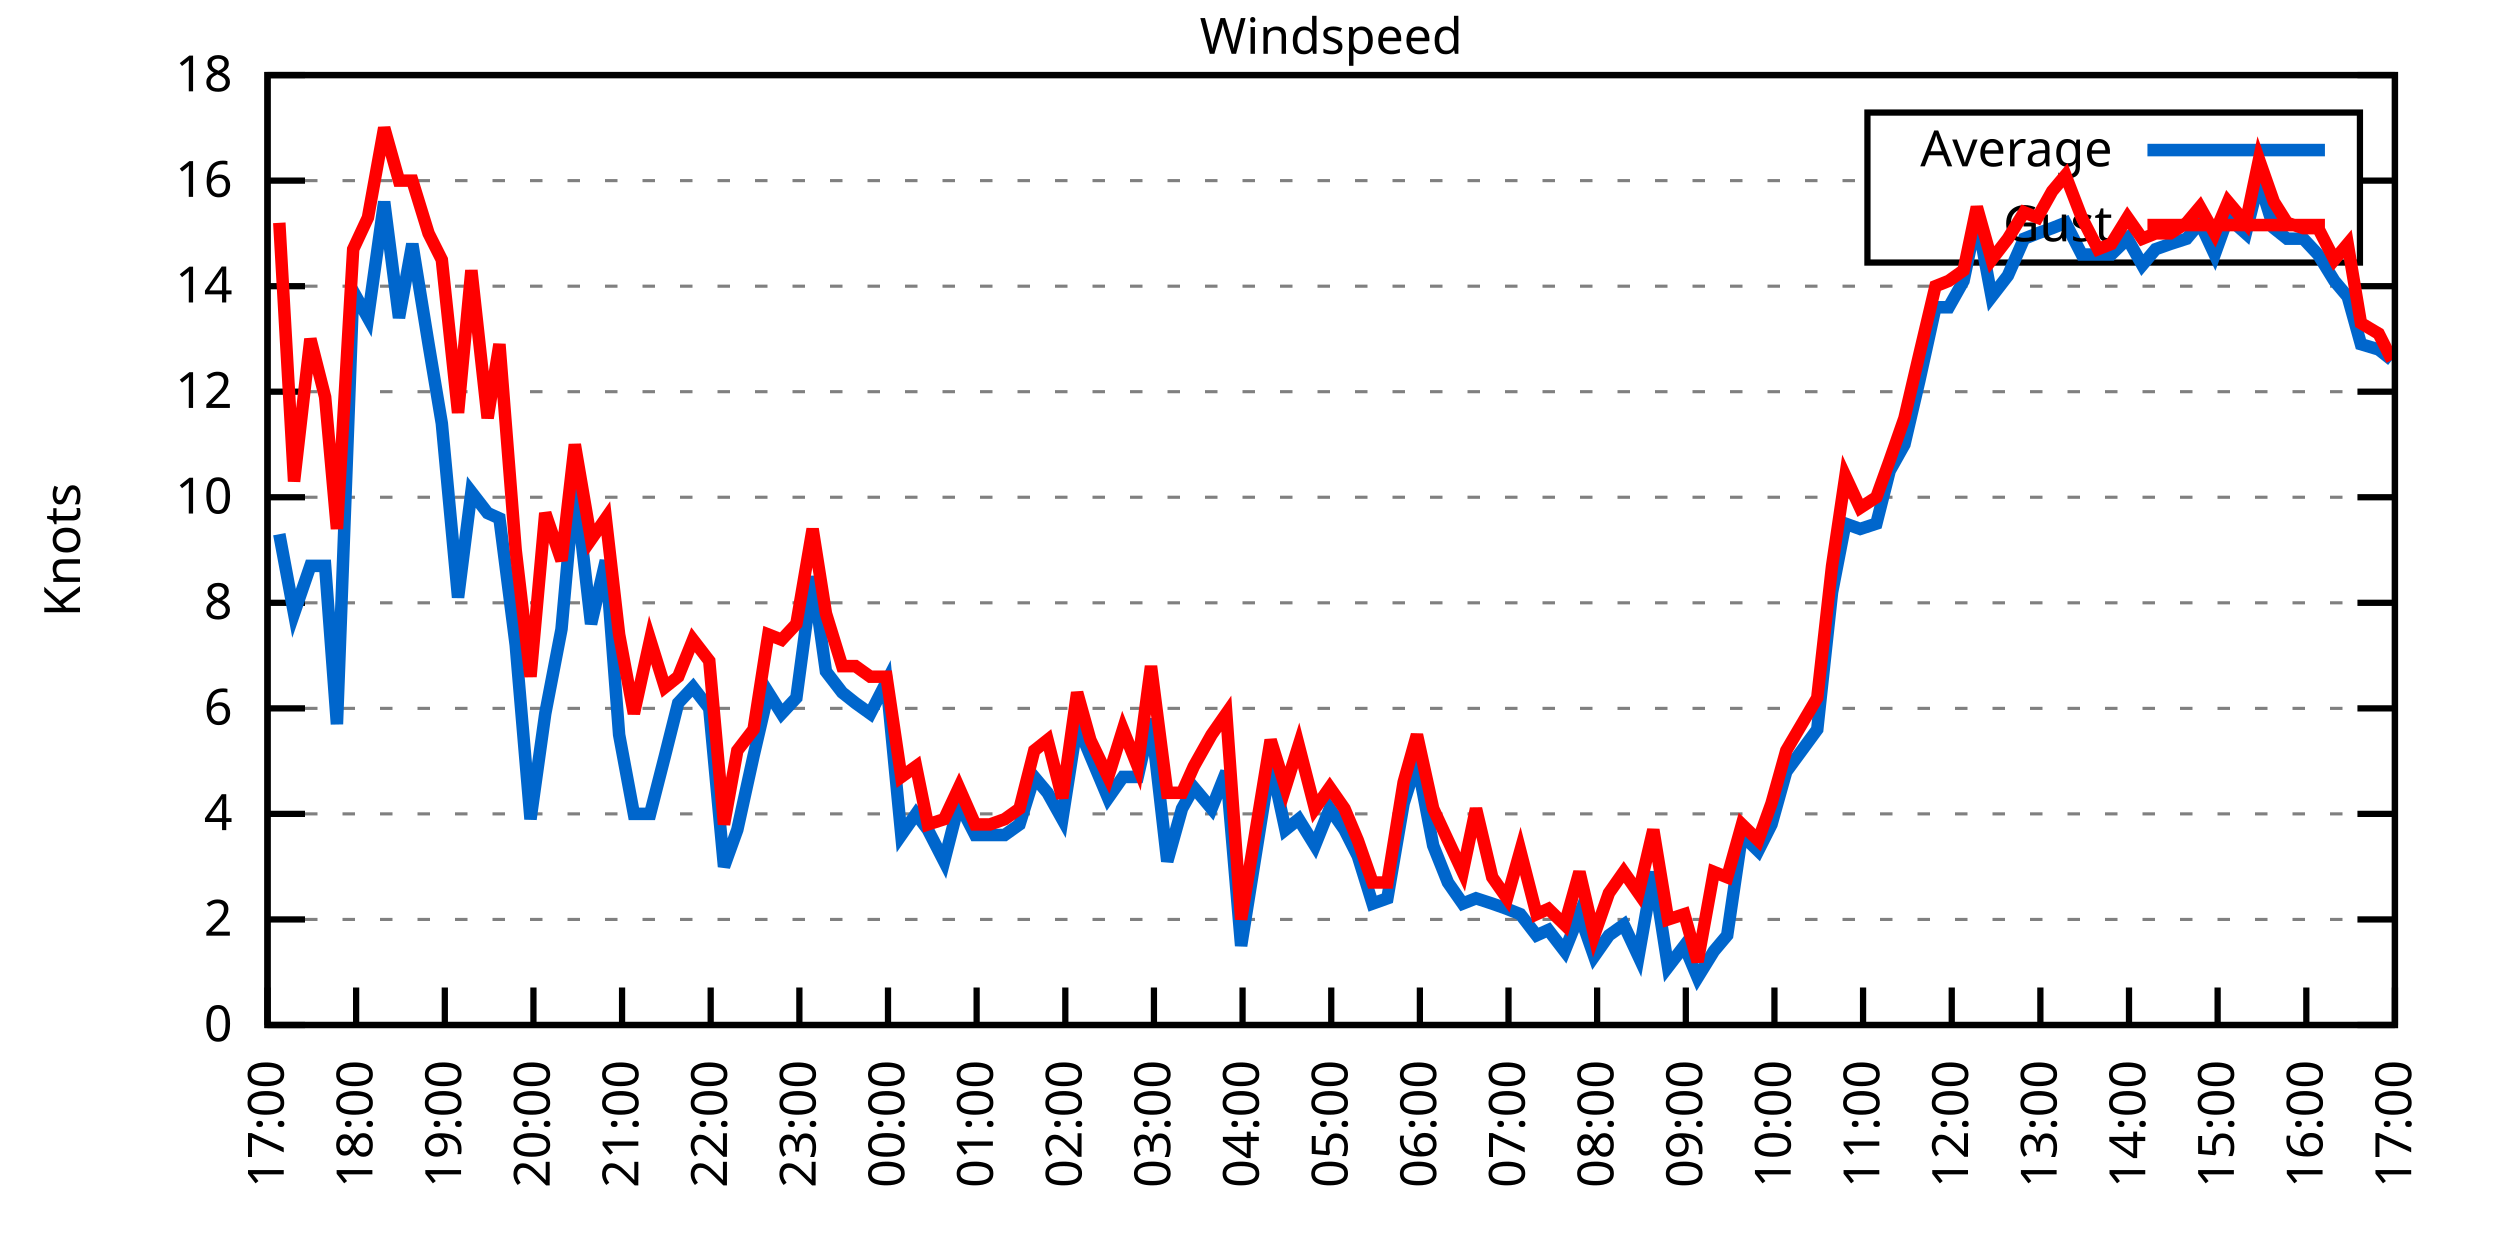
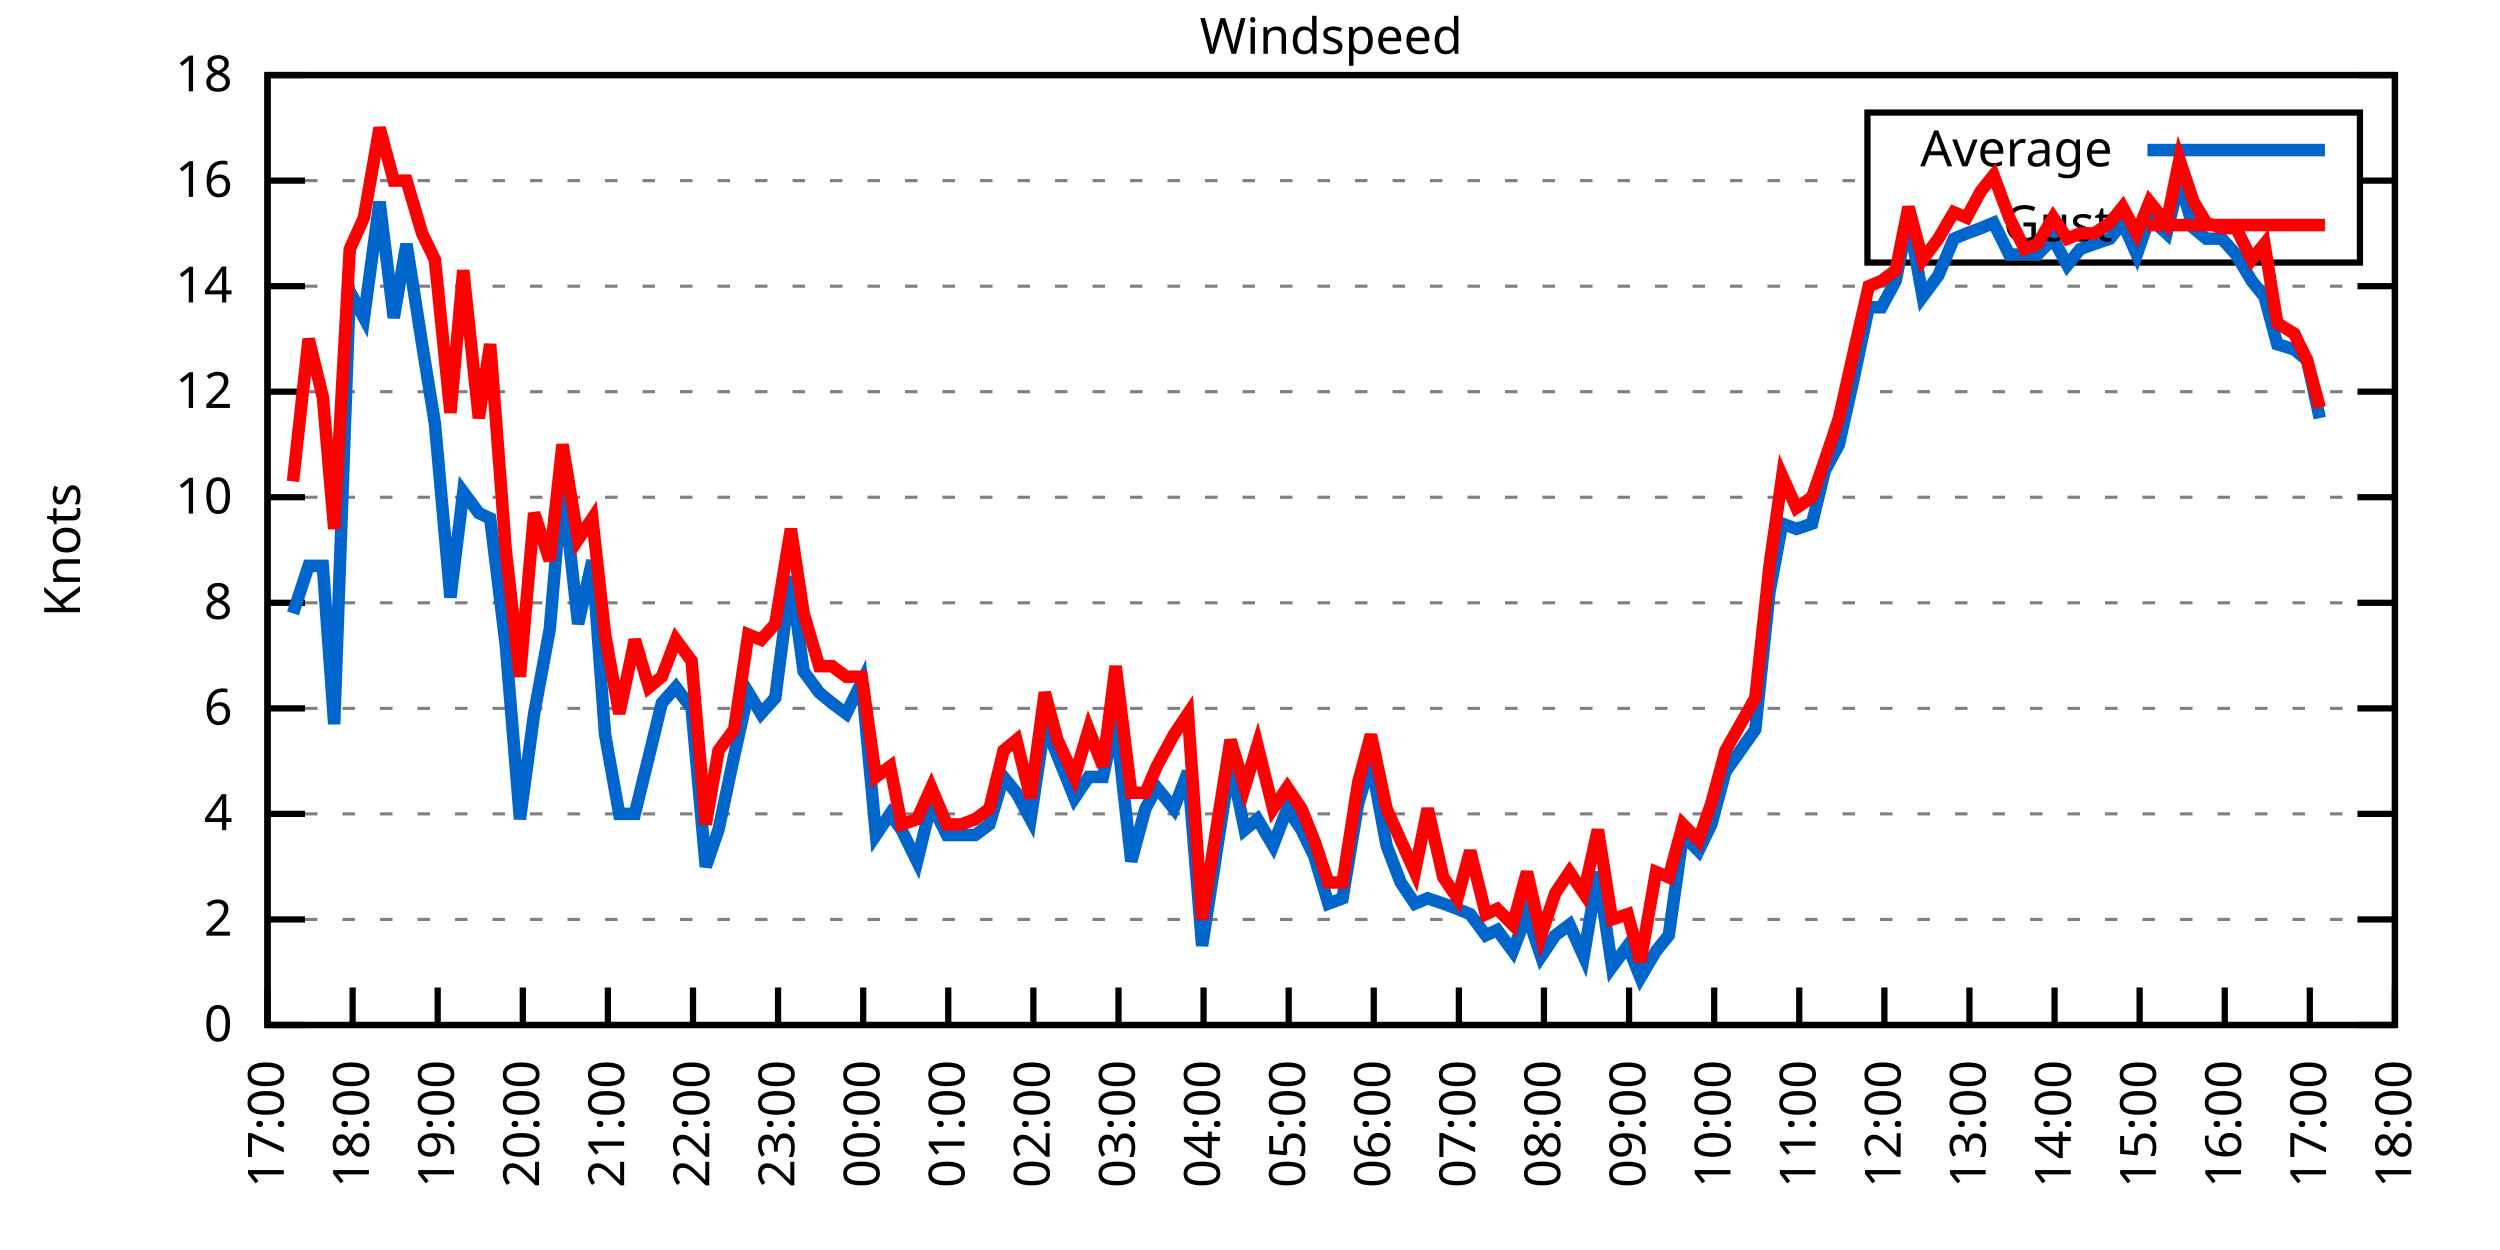
<svg xmlns="http://www.w3.org/2000/svg" xmlns:xlink="http://www.w3.org/1999/xlink" width="400" height="200" viewBox="0 0 400 200">
  <g id="gnuplot_canvas">
    <rect x="0" y="0" width="400" height="200" fill="none" />
    <defs>
      <circle id="gpDot" r="0.5" stroke-width="0.5" stroke="currentColor" />
      <path id="gpPt0" stroke-width="0.333" stroke="currentColor" d="M-1,0 h2 M0,-1 v2" />
      <path id="gpPt1" stroke-width="0.333" stroke="currentColor" d="M-1,-1 L1,1 M1,-1 L-1,1" />
      <path id="gpPt2" stroke-width="0.333" stroke="currentColor" d="M-1,0 L1,0 M0,-1 L0,1 M-1,-1 L1,1 M-1,1 L1,-1" />
      <rect id="gpPt3" stroke-width="0.333" stroke="currentColor" x="-1" y="-1" width="2" height="2" />
      <rect id="gpPt4" stroke-width="0.333" stroke="currentColor" fill="currentColor" x="-1" y="-1" width="2" height="2" />
      <circle id="gpPt5" stroke-width="0.333" stroke="currentColor" cx="0" cy="0" r="1" />
      <use xlink:href="#gpPt5" id="gpPt6" fill="currentColor" stroke="none" />
      <path id="gpPt7" stroke-width="0.333" stroke="currentColor" d="M0,-1.33 L-1.33,0.67 L1.33,0.67 z" />
      <use xlink:href="#gpPt7" id="gpPt8" fill="currentColor" stroke="none" />
      <use xlink:href="#gpPt7" id="gpPt9" stroke="currentColor" transform="rotate(180)" />
      <use xlink:href="#gpPt9" id="gpPt10" fill="currentColor" stroke="none" />
      <use xlink:href="#gpPt3" id="gpPt11" stroke="currentColor" transform="rotate(45)" />
      <use xlink:href="#gpPt11" id="gpPt12" fill="currentColor" stroke="none" />
      <path id="gpPt13" stroke-width="0.333" stroke="currentColor" d="M0,1.330 L1.265,0.411 L0.782,-1.067 L-0.782,-1.076 L-1.265,0.411 z" />
      <use xlink:href="#gpPt13" id="gpPt14" fill="currentColor" stroke="none" />
      <filter id="textbox" filterUnits="objectBoundingBox" x="0" y="0" height="1" width="1">
        <feFlood flood-color="white" flood-opacity="1" result="bgnd" />
        <feComposite in="SourceGraphic" in2="bgnd" operator="atop" />
      </filter>
      <filter id="greybox" filterUnits="objectBoundingBox" x="0" y="0" height="1" width="1">
        <feFlood flood-color="lightgrey" flood-opacity="1" result="grey" />
        <feComposite in="SourceGraphic" in2="grey" operator="atop" />
      </filter>
    </defs>
    <g fill="none" color="white" stroke="currentColor" stroke-width="1.00" stroke-linecap="butt" stroke-linejoin="miter">
</g>
    <g fill="none" color="black" stroke="currentColor" stroke-width="1.00" stroke-linecap="butt" stroke-linejoin="miter">
      <g stroke="none" shape-rendering="crispEdges">
        <polygon fill="rgb(255, 255, 255)" points="42.80,164.00 383.18,164.00 383.18,12.02 42.80,12.02 " />
      </g>
    </g>
    <g fill="none" color="black" stroke="currentColor" stroke-width="1.00" stroke-linecap="butt" stroke-linejoin="miter">
</g>
    <g fill="none" color="black" stroke="black" stroke-width="0.50" stroke-linecap="butt" stroke-linejoin="miter">
</g>
    <g fill="none" color="gray" stroke="currentColor" stroke-width="0.50" stroke-linecap="butt" stroke-linejoin="miter">
      <path stroke="gray" stroke-dasharray="2,4" class="gridline" d="M42.80,164.00 L383.19,164.00  " />
    </g>
    <g fill="none" color="gray" stroke="gray" stroke-width="1.00" stroke-linecap="butt" stroke-linejoin="miter">
</g>
    <g fill="none" color="black" stroke="currentColor" stroke-width="1.00" stroke-linecap="butt" stroke-linejoin="miter">
      <path stroke="black" d="M42.80,164.00 L48.80,164.00 M383.19,164.00 L377.19,164.00  " />
      <g transform="translate(37.20,166.60)" stroke="none" fill="black" font-family="Sans" font-size="8.00" text-anchor="end">
        <text>
          <tspan font-family="Sans"> 0</tspan>
        </text>
      </g>
    </g>
    <g fill="none" color="black" stroke="currentColor" stroke-width="1.00" stroke-linecap="butt" stroke-linejoin="miter">
</g>
    <g fill="none" color="black" stroke="black" stroke-width="0.50" stroke-linecap="butt" stroke-linejoin="miter">
</g>
    <g fill="none" color="gray" stroke="currentColor" stroke-width="0.50" stroke-linecap="butt" stroke-linejoin="miter">
      <path stroke="gray" stroke-dasharray="2,4" class="gridline" d="M42.80,147.11 L383.19,147.11  " />
    </g>
    <g fill="none" color="gray" stroke="gray" stroke-width="1.00" stroke-linecap="butt" stroke-linejoin="miter">
</g>
    <g fill="none" color="black" stroke="currentColor" stroke-width="1.00" stroke-linecap="butt" stroke-linejoin="miter">
      <path stroke="black" d="M42.80,147.11 L48.80,147.11 M383.19,147.11 L377.19,147.11  " />
      <g transform="translate(37.20,149.71)" stroke="none" fill="black" font-family="Sans" font-size="8.00" text-anchor="end">
        <text>
          <tspan font-family="Sans"> 2</tspan>
        </text>
      </g>
    </g>
    <g fill="none" color="black" stroke="currentColor" stroke-width="1.00" stroke-linecap="butt" stroke-linejoin="miter">
</g>
    <g fill="none" color="black" stroke="black" stroke-width="0.50" stroke-linecap="butt" stroke-linejoin="miter">
</g>
    <g fill="none" color="gray" stroke="currentColor" stroke-width="0.50" stroke-linecap="butt" stroke-linejoin="miter">
      <path stroke="gray" stroke-dasharray="2,4" class="gridline" d="M42.80,130.22 L383.19,130.22  " />
    </g>
    <g fill="none" color="gray" stroke="gray" stroke-width="1.00" stroke-linecap="butt" stroke-linejoin="miter">
</g>
    <g fill="none" color="black" stroke="currentColor" stroke-width="1.00" stroke-linecap="butt" stroke-linejoin="miter">
      <path stroke="black" d="M42.80,130.22 L48.80,130.22 M383.19,130.22 L377.19,130.22  " />
      <g transform="translate(37.20,132.82)" stroke="none" fill="black" font-family="Sans" font-size="8.00" text-anchor="end">
        <text>
          <tspan font-family="Sans"> 4</tspan>
        </text>
      </g>
    </g>
    <g fill="none" color="black" stroke="currentColor" stroke-width="1.00" stroke-linecap="butt" stroke-linejoin="miter">
</g>
    <g fill="none" color="black" stroke="black" stroke-width="0.50" stroke-linecap="butt" stroke-linejoin="miter">
</g>
    <g fill="none" color="gray" stroke="currentColor" stroke-width="0.50" stroke-linecap="butt" stroke-linejoin="miter">
      <path stroke="gray" stroke-dasharray="2,4" class="gridline" d="M42.80,113.34 L383.19,113.34  " />
    </g>
    <g fill="none" color="gray" stroke="gray" stroke-width="1.00" stroke-linecap="butt" stroke-linejoin="miter">
</g>
    <g fill="none" color="black" stroke="currentColor" stroke-width="1.00" stroke-linecap="butt" stroke-linejoin="miter">
      <path stroke="black" d="M42.80,113.34 L48.80,113.34 M383.19,113.34 L377.19,113.34  " />
      <g transform="translate(37.20,115.94)" stroke="none" fill="black" font-family="Sans" font-size="8.00" text-anchor="end">
        <text>
          <tspan font-family="Sans"> 6</tspan>
        </text>
      </g>
    </g>
    <g fill="none" color="black" stroke="currentColor" stroke-width="1.00" stroke-linecap="butt" stroke-linejoin="miter">
</g>
    <g fill="none" color="black" stroke="black" stroke-width="0.50" stroke-linecap="butt" stroke-linejoin="miter">
</g>
    <g fill="none" color="gray" stroke="currentColor" stroke-width="0.50" stroke-linecap="butt" stroke-linejoin="miter">
      <path stroke="gray" stroke-dasharray="2,4" class="gridline" d="M42.80,96.45 L383.19,96.45  " />
    </g>
    <g fill="none" color="gray" stroke="gray" stroke-width="1.00" stroke-linecap="butt" stroke-linejoin="miter">
</g>
    <g fill="none" color="black" stroke="currentColor" stroke-width="1.00" stroke-linecap="butt" stroke-linejoin="miter">
      <path stroke="black" d="M42.80,96.45 L48.80,96.45 M383.19,96.45 L377.19,96.45  " />
      <g transform="translate(37.20,99.05)" stroke="none" fill="black" font-family="Sans" font-size="8.00" text-anchor="end">
        <text>
          <tspan font-family="Sans"> 8</tspan>
        </text>
      </g>
    </g>
    <g fill="none" color="black" stroke="currentColor" stroke-width="1.00" stroke-linecap="butt" stroke-linejoin="miter">
</g>
    <g fill="none" color="black" stroke="black" stroke-width="0.50" stroke-linecap="butt" stroke-linejoin="miter">
</g>
    <g fill="none" color="gray" stroke="currentColor" stroke-width="0.50" stroke-linecap="butt" stroke-linejoin="miter">
      <path stroke="gray" stroke-dasharray="2,4" class="gridline" d="M42.80,79.56 L383.19,79.56  " />
    </g>
    <g fill="none" color="gray" stroke="gray" stroke-width="1.00" stroke-linecap="butt" stroke-linejoin="miter">
</g>
    <g fill="none" color="black" stroke="currentColor" stroke-width="1.00" stroke-linecap="butt" stroke-linejoin="miter">
      <path stroke="black" d="M42.80,79.56 L48.80,79.56 M383.19,79.56 L377.19,79.56  " />
      <g transform="translate(37.20,82.16)" stroke="none" fill="black" font-family="Sans" font-size="8.00" text-anchor="end">
        <text>
          <tspan font-family="Sans"> 10</tspan>
        </text>
      </g>
    </g>
    <g fill="none" color="black" stroke="currentColor" stroke-width="1.00" stroke-linecap="butt" stroke-linejoin="miter">
</g>
    <g fill="none" color="black" stroke="black" stroke-width="0.50" stroke-linecap="butt" stroke-linejoin="miter">
</g>
    <g fill="none" color="gray" stroke="currentColor" stroke-width="0.50" stroke-linecap="butt" stroke-linejoin="miter">
      <path stroke="gray" stroke-dasharray="2,4" class="gridline" d="M42.80,62.67 L383.19,62.67  " />
    </g>
    <g fill="none" color="gray" stroke="gray" stroke-width="1.00" stroke-linecap="butt" stroke-linejoin="miter">
</g>
    <g fill="none" color="black" stroke="currentColor" stroke-width="1.00" stroke-linecap="butt" stroke-linejoin="miter">
      <path stroke="black" d="M42.80,62.67 L48.80,62.67 M383.19,62.67 L377.19,62.67  " />
      <g transform="translate(37.20,65.27)" stroke="none" fill="black" font-family="Sans" font-size="8.00" text-anchor="end">
        <text>
          <tspan font-family="Sans"> 12</tspan>
        </text>
      </g>
    </g>
    <g fill="none" color="black" stroke="currentColor" stroke-width="1.00" stroke-linecap="butt" stroke-linejoin="miter">
</g>
    <g fill="none" color="black" stroke="black" stroke-width="0.50" stroke-linecap="butt" stroke-linejoin="miter">
</g>
    <g fill="none" color="gray" stroke="currentColor" stroke-width="0.50" stroke-linecap="butt" stroke-linejoin="miter">
      <path stroke="gray" stroke-dasharray="2,4" class="gridline" d="M42.80,45.79 L383.19,45.79  " />
    </g>
    <g fill="none" color="gray" stroke="gray" stroke-width="1.00" stroke-linecap="butt" stroke-linejoin="miter">
</g>
    <g fill="none" color="black" stroke="currentColor" stroke-width="1.00" stroke-linecap="butt" stroke-linejoin="miter">
      <path stroke="black" d="M42.80,45.79 L48.80,45.79 M383.19,45.79 L377.19,45.79  " />
      <g transform="translate(37.20,48.39)" stroke="none" fill="black" font-family="Sans" font-size="8.00" text-anchor="end">
        <text>
          <tspan font-family="Sans"> 14</tspan>
        </text>
      </g>
    </g>
    <g fill="none" color="black" stroke="currentColor" stroke-width="1.00" stroke-linecap="butt" stroke-linejoin="miter">
</g>
    <g fill="none" color="black" stroke="black" stroke-width="0.50" stroke-linecap="butt" stroke-linejoin="miter">
</g>
    <g fill="none" color="gray" stroke="currentColor" stroke-width="0.50" stroke-linecap="butt" stroke-linejoin="miter">
      <path stroke="gray" stroke-dasharray="2,4" class="gridline" d="M42.80,28.90 L298.79,28.90 M377.59,28.90 L383.19,28.90  " />
    </g>
    <g fill="none" color="gray" stroke="gray" stroke-width="1.00" stroke-linecap="butt" stroke-linejoin="miter">
</g>
    <g fill="none" color="black" stroke="currentColor" stroke-width="1.00" stroke-linecap="butt" stroke-linejoin="miter">
      <path stroke="black" d="M42.80,28.90 L48.80,28.90 M383.19,28.90 L377.19,28.90  " />
      <g transform="translate(37.20,31.50)" stroke="none" fill="black" font-family="Sans" font-size="8.00" text-anchor="end">
        <text>
          <tspan font-family="Sans"> 16</tspan>
        </text>
      </g>
    </g>
    <g fill="none" color="black" stroke="currentColor" stroke-width="1.00" stroke-linecap="butt" stroke-linejoin="miter">
</g>
    <g fill="none" color="black" stroke="black" stroke-width="0.50" stroke-linecap="butt" stroke-linejoin="miter">
</g>
    <g fill="none" color="gray" stroke="currentColor" stroke-width="0.50" stroke-linecap="butt" stroke-linejoin="miter">
      <path stroke="gray" stroke-dasharray="2,4" class="gridline" d="M42.80,12.01 L383.19,12.01  " />
    </g>
    <g fill="none" color="gray" stroke="gray" stroke-width="1.00" stroke-linecap="butt" stroke-linejoin="miter">
</g>
    <g fill="none" color="black" stroke="currentColor" stroke-width="1.00" stroke-linecap="butt" stroke-linejoin="miter">
      <path stroke="black" d="M42.80,12.01 L48.80,12.01 M383.19,12.01 L377.19,12.01  " />
      <g transform="translate(37.20,14.61)" stroke="none" fill="black" font-family="Sans" font-size="8.00" text-anchor="end">
        <text>
          <tspan font-family="Sans"> 18</tspan>
        </text>
      </g>
    </g>
    <g fill="none" color="black" stroke="currentColor" stroke-width="1.00" stroke-linecap="butt" stroke-linejoin="miter">
      <path stroke="black" d="M42.80,164.00 L42.80,158.00  " />
      <g transform="translate(45.40,169.60) rotate(270.00)" stroke="none" fill="black" font-family="Sans" font-size="8.00" text-anchor="end">
        <text>
          <tspan font-family="Sans">17:00</tspan>
        </text>
      </g>
    </g>
    <g fill="none" color="black" stroke="currentColor" stroke-width="1.00" stroke-linecap="butt" stroke-linejoin="miter">
-       <path stroke="black" d="M56.98,164.00 L56.98,158.00  " />
-       <g transform="translate(59.58,169.60) rotate(270.00)" stroke="none" fill="black" font-family="Sans" font-size="8.00" text-anchor="end">
+       <path stroke="black" d="M56.42,164.00 L56.42,158.00  " />
+       <g transform="translate(59.02,169.60) rotate(270.00)" stroke="none" fill="black" font-family="Sans" font-size="8.00" text-anchor="end">
        <text>
          <tspan font-family="Sans">18:00</tspan>
        </text>
      </g>
    </g>
    <g fill="none" color="black" stroke="currentColor" stroke-width="1.00" stroke-linecap="butt" stroke-linejoin="miter">
-       <path stroke="black" d="M71.17,164.00 L71.17,158.00  " />
-       <g transform="translate(73.77,169.60) rotate(270.00)" stroke="none" fill="black" font-family="Sans" font-size="8.00" text-anchor="end">
+       <path stroke="black" d="M70.03,164.00 L70.03,158.00  " />
+       <g transform="translate(72.63,169.60) rotate(270.00)" stroke="none" fill="black" font-family="Sans" font-size="8.00" text-anchor="end">
        <text>
          <tspan font-family="Sans">19:00</tspan>
        </text>
      </g>
    </g>
    <g fill="none" color="black" stroke="currentColor" stroke-width="1.00" stroke-linecap="butt" stroke-linejoin="miter">
-       <path stroke="black" d="M85.35,164.00 L85.35,158.00  " />
-       <g transform="translate(87.95,169.60) rotate(270.00)" stroke="none" fill="black" font-family="Sans" font-size="8.00" text-anchor="end">
+       <path stroke="black" d="M83.65,164.00 L83.65,158.00  " />
+       <g transform="translate(86.25,169.60) rotate(270.00)" stroke="none" fill="black" font-family="Sans" font-size="8.00" text-anchor="end">
        <text>
          <tspan font-family="Sans">20:00</tspan>
        </text>
      </g>
    </g>
    <g fill="none" color="black" stroke="currentColor" stroke-width="1.00" stroke-linecap="butt" stroke-linejoin="miter">
-       <path stroke="black" d="M99.53,164.00 L99.53,158.00  " />
-       <g transform="translate(102.13,169.60) rotate(270.00)" stroke="none" fill="black" font-family="Sans" font-size="8.00" text-anchor="end">
+       <path stroke="black" d="M97.26,164.00 L97.26,158.00  " />
+       <g transform="translate(99.86,169.60) rotate(270.00)" stroke="none" fill="black" font-family="Sans" font-size="8.00" text-anchor="end">
        <text>
          <tspan font-family="Sans">21:00</tspan>
        </text>
      </g>
    </g>
    <g fill="none" color="black" stroke="currentColor" stroke-width="1.00" stroke-linecap="butt" stroke-linejoin="miter">
-       <path stroke="black" d="M113.71,164.00 L113.71,158.00  " />
-       <g transform="translate(116.31,169.60) rotate(270.00)" stroke="none" fill="black" font-family="Sans" font-size="8.00" text-anchor="end">
+       <path stroke="black" d="M110.88,164.00 L110.88,158.00  " />
+       <g transform="translate(113.48,169.60) rotate(270.00)" stroke="none" fill="black" font-family="Sans" font-size="8.00" text-anchor="end">
        <text>
          <tspan font-family="Sans">22:00</tspan>
        </text>
      </g>
    </g>
    <g fill="none" color="black" stroke="currentColor" stroke-width="1.00" stroke-linecap="butt" stroke-linejoin="miter">
-       <path stroke="black" d="M127.90,164.00 L127.90,158.00  " />
-       <g transform="translate(130.50,169.60) rotate(270.00)" stroke="none" fill="black" font-family="Sans" font-size="8.00" text-anchor="end">
+       <path stroke="black" d="M124.49,164.00 L124.49,158.00  " />
+       <g transform="translate(127.09,169.60) rotate(270.00)" stroke="none" fill="black" font-family="Sans" font-size="8.00" text-anchor="end">
        <text>
          <tspan font-family="Sans">23:00</tspan>
        </text>
      </g>
    </g>
    <g fill="none" color="black" stroke="currentColor" stroke-width="1.00" stroke-linecap="butt" stroke-linejoin="miter">
-       <path stroke="black" d="M142.08,164.00 L142.08,158.00  " />
-       <g transform="translate(144.68,169.60) rotate(270.00)" stroke="none" fill="black" font-family="Sans" font-size="8.00" text-anchor="end">
+       <path stroke="black" d="M138.11,164.00 L138.11,158.00  " />
+       <g transform="translate(140.71,169.60) rotate(270.00)" stroke="none" fill="black" font-family="Sans" font-size="8.00" text-anchor="end">
        <text>
          <tspan font-family="Sans">00:00</tspan>
        </text>
      </g>
    </g>
    <g fill="none" color="black" stroke="currentColor" stroke-width="1.00" stroke-linecap="butt" stroke-linejoin="miter">
-       <path stroke="black" d="M156.26,164.00 L156.26,158.00  " />
-       <g transform="translate(158.86,169.60) rotate(270.00)" stroke="none" fill="black" font-family="Sans" font-size="8.00" text-anchor="end">
+       <path stroke="black" d="M151.72,164.00 L151.72,158.00  " />
+       <g transform="translate(154.32,169.60) rotate(270.00)" stroke="none" fill="black" font-family="Sans" font-size="8.00" text-anchor="end">
        <text>
          <tspan font-family="Sans">01:00</tspan>
        </text>
      </g>
    </g>
    <g fill="none" color="black" stroke="currentColor" stroke-width="1.00" stroke-linecap="butt" stroke-linejoin="miter">
-       <path stroke="black" d="M170.45,164.00 L170.45,158.00  " />
-       <g transform="translate(173.05,169.60) rotate(270.00)" stroke="none" fill="black" font-family="Sans" font-size="8.00" text-anchor="end">
+       <path stroke="black" d="M165.34,164.00 L165.34,158.00  " />
+       <g transform="translate(167.94,169.60) rotate(270.00)" stroke="none" fill="black" font-family="Sans" font-size="8.00" text-anchor="end">
        <text>
          <tspan font-family="Sans">02:00</tspan>
        </text>
      </g>
    </g>
    <g fill="none" color="black" stroke="currentColor" stroke-width="1.00" stroke-linecap="butt" stroke-linejoin="miter">
-       <path stroke="black" d="M184.63,164.00 L184.63,158.00  " />
-       <g transform="translate(187.23,169.60) rotate(270.00)" stroke="none" fill="black" font-family="Sans" font-size="8.00" text-anchor="end">
+       <path stroke="black" d="M178.96,164.00 L178.96,158.00  " />
+       <g transform="translate(181.56,169.60) rotate(270.00)" stroke="none" fill="black" font-family="Sans" font-size="8.00" text-anchor="end">
        <text>
          <tspan font-family="Sans">03:00</tspan>
        </text>
      </g>
    </g>
    <g fill="none" color="black" stroke="currentColor" stroke-width="1.00" stroke-linecap="butt" stroke-linejoin="miter">
-       <path stroke="black" d="M198.81,164.00 L198.81,158.00  " />
-       <g transform="translate(201.41,169.60) rotate(270.00)" stroke="none" fill="black" font-family="Sans" font-size="8.00" text-anchor="end">
+       <path stroke="black" d="M192.57,164.00 L192.57,158.00  " />
+       <g transform="translate(195.17,169.60) rotate(270.00)" stroke="none" fill="black" font-family="Sans" font-size="8.00" text-anchor="end">
        <text>
          <tspan font-family="Sans">04:00</tspan>
        </text>
      </g>
    </g>
    <g fill="none" color="black" stroke="currentColor" stroke-width="1.00" stroke-linecap="butt" stroke-linejoin="miter">
-       <path stroke="black" d="M213.00,164.00 L213.00,158.00  " />
-       <g transform="translate(215.60,169.60) rotate(270.00)" stroke="none" fill="black" font-family="Sans" font-size="8.00" text-anchor="end">
+       <path stroke="black" d="M206.19,164.00 L206.19,158.00  " />
+       <g transform="translate(208.79,169.60) rotate(270.00)" stroke="none" fill="black" font-family="Sans" font-size="8.00" text-anchor="end">
        <text>
          <tspan font-family="Sans">05:00</tspan>
        </text>
      </g>
    </g>
    <g fill="none" color="black" stroke="currentColor" stroke-width="1.00" stroke-linecap="butt" stroke-linejoin="miter">
-       <path stroke="black" d="M227.18,164.00 L227.18,158.00  " />
-       <g transform="translate(229.78,169.60) rotate(270.00)" stroke="none" fill="black" font-family="Sans" font-size="8.00" text-anchor="end">
+       <path stroke="black" d="M219.80,164.00 L219.80,158.00  " />
+       <g transform="translate(222.40,169.60) rotate(270.00)" stroke="none" fill="black" font-family="Sans" font-size="8.00" text-anchor="end">
        <text>
          <tspan font-family="Sans">06:00</tspan>
        </text>
      </g>
    </g>
    <g fill="none" color="black" stroke="currentColor" stroke-width="1.00" stroke-linecap="butt" stroke-linejoin="miter">
-       <path stroke="black" d="M241.36,164.00 L241.36,158.00  " />
-       <g transform="translate(243.96,169.60) rotate(270.00)" stroke="none" fill="black" font-family="Sans" font-size="8.00" text-anchor="end">
+       <path stroke="black" d="M233.42,164.00 L233.42,158.00  " />
+       <g transform="translate(236.02,169.60) rotate(270.00)" stroke="none" fill="black" font-family="Sans" font-size="8.00" text-anchor="end">
        <text>
          <tspan font-family="Sans">07:00</tspan>
        </text>
      </g>
    </g>
    <g fill="none" color="black" stroke="currentColor" stroke-width="1.00" stroke-linecap="butt" stroke-linejoin="miter">
-       <path stroke="black" d="M255.54,164.00 L255.54,158.00  " />
-       <g transform="translate(258.14,169.60) rotate(270.00)" stroke="none" fill="black" font-family="Sans" font-size="8.00" text-anchor="end">
+       <path stroke="black" d="M247.03,164.00 L247.03,158.00  " />
+       <g transform="translate(249.63,169.60) rotate(270.00)" stroke="none" fill="black" font-family="Sans" font-size="8.00" text-anchor="end">
        <text>
          <tspan font-family="Sans">08:00</tspan>
        </text>
      </g>
    </g>
    <g fill="none" color="black" stroke="currentColor" stroke-width="1.00" stroke-linecap="butt" stroke-linejoin="miter">
-       <path stroke="black" d="M269.73,164.00 L269.73,158.00  " />
-       <g transform="translate(272.33,169.60) rotate(270.00)" stroke="none" fill="black" font-family="Sans" font-size="8.00" text-anchor="end">
+       <path stroke="black" d="M260.65,164.00 L260.65,158.00  " />
+       <g transform="translate(263.25,169.60) rotate(270.00)" stroke="none" fill="black" font-family="Sans" font-size="8.00" text-anchor="end">
        <text>
          <tspan font-family="Sans">09:00</tspan>
        </text>
      </g>
    </g>
    <g fill="none" color="black" stroke="currentColor" stroke-width="1.00" stroke-linecap="butt" stroke-linejoin="miter">
-       <path stroke="black" d="M283.91,164.00 L283.91,158.00  " />
-       <g transform="translate(286.51,169.60) rotate(270.00)" stroke="none" fill="black" font-family="Sans" font-size="8.00" text-anchor="end">
+       <path stroke="black" d="M274.27,164.00 L274.27,158.00  " />
+       <g transform="translate(276.87,169.60) rotate(270.00)" stroke="none" fill="black" font-family="Sans" font-size="8.00" text-anchor="end">
        <text>
          <tspan font-family="Sans">10:00</tspan>
        </text>
      </g>
    </g>
    <g fill="none" color="black" stroke="currentColor" stroke-width="1.00" stroke-linecap="butt" stroke-linejoin="miter">
-       <path stroke="black" d="M298.09,164.00 L298.09,158.00  " />
-       <g transform="translate(300.69,169.60) rotate(270.00)" stroke="none" fill="black" font-family="Sans" font-size="8.00" text-anchor="end">
+       <path stroke="black" d="M287.88,164.00 L287.88,158.00  " />
+       <g transform="translate(290.48,169.60) rotate(270.00)" stroke="none" fill="black" font-family="Sans" font-size="8.00" text-anchor="end">
        <text>
          <tspan font-family="Sans">11:00</tspan>
        </text>
      </g>
    </g>
    <g fill="none" color="black" stroke="currentColor" stroke-width="1.00" stroke-linecap="butt" stroke-linejoin="miter">
-       <path stroke="black" d="M312.28,164.00 L312.28,158.00  " />
-       <g transform="translate(314.88,169.60) rotate(270.00)" stroke="none" fill="black" font-family="Sans" font-size="8.00" text-anchor="end">
+       <path stroke="black" d="M301.50,164.00 L301.50,158.00  " />
+       <g transform="translate(304.10,169.60) rotate(270.00)" stroke="none" fill="black" font-family="Sans" font-size="8.00" text-anchor="end">
        <text>
          <tspan font-family="Sans">12:00</tspan>
        </text>
      </g>
    </g>
    <g fill="none" color="black" stroke="currentColor" stroke-width="1.00" stroke-linecap="butt" stroke-linejoin="miter">
-       <path stroke="black" d="M326.46,164.00 L326.46,158.00  " />
-       <g transform="translate(329.06,169.60) rotate(270.00)" stroke="none" fill="black" font-family="Sans" font-size="8.00" text-anchor="end">
+       <path stroke="black" d="M315.11,164.00 L315.11,158.00  " />
+       <g transform="translate(317.71,169.60) rotate(270.00)" stroke="none" fill="black" font-family="Sans" font-size="8.00" text-anchor="end">
        <text>
          <tspan font-family="Sans">13:00</tspan>
        </text>
      </g>
    </g>
    <g fill="none" color="black" stroke="currentColor" stroke-width="1.00" stroke-linecap="butt" stroke-linejoin="miter">
-       <path stroke="black" d="M340.64,164.00 L340.64,158.00  " />
-       <g transform="translate(343.24,169.60) rotate(270.00)" stroke="none" fill="black" font-family="Sans" font-size="8.00" text-anchor="end">
+       <path stroke="black" d="M328.73,164.00 L328.73,158.00  " />
+       <g transform="translate(331.33,169.60) rotate(270.00)" stroke="none" fill="black" font-family="Sans" font-size="8.00" text-anchor="end">
        <text>
          <tspan font-family="Sans">14:00</tspan>
        </text>
      </g>
    </g>
    <g fill="none" color="black" stroke="currentColor" stroke-width="1.00" stroke-linecap="butt" stroke-linejoin="miter">
-       <path stroke="black" d="M354.82,164.00 L354.82,158.00  " />
-       <g transform="translate(357.42,169.60) rotate(270.00)" stroke="none" fill="black" font-family="Sans" font-size="8.00" text-anchor="end">
+       <path stroke="black" d="M342.34,164.00 L342.34,158.00  " />
+       <g transform="translate(344.94,169.60) rotate(270.00)" stroke="none" fill="black" font-family="Sans" font-size="8.00" text-anchor="end">
        <text>
          <tspan font-family="Sans">15:00</tspan>
        </text>
      </g>
    </g>
    <g fill="none" color="black" stroke="currentColor" stroke-width="1.00" stroke-linecap="butt" stroke-linejoin="miter">
-       <path stroke="black" d="M369.01,164.00 L369.01,158.00  " />
-       <g transform="translate(371.61,169.60) rotate(270.00)" stroke="none" fill="black" font-family="Sans" font-size="8.00" text-anchor="end">
+       <path stroke="black" d="M355.96,164.00 L355.96,158.00  " />
+       <g transform="translate(358.56,169.60) rotate(270.00)" stroke="none" fill="black" font-family="Sans" font-size="8.00" text-anchor="end">
        <text>
          <tspan font-family="Sans">16:00</tspan>
+         </text>
+       </g>
+     </g>
+     <g fill="none" color="black" stroke="currentColor" stroke-width="1.00" stroke-linecap="butt" stroke-linejoin="miter">
+       <path stroke="black" d="M369.57,164.00 L369.57,158.00  " />
+       <g transform="translate(372.17,169.60) rotate(270.00)" stroke="none" fill="black" font-family="Sans" font-size="8.00" text-anchor="end">
+         <text>
+           <tspan font-family="Sans">17:00</tspan>
        </text>
      </g>
    </g>
    <g fill="none" color="black" stroke="currentColor" stroke-width="1.00" stroke-linecap="butt" stroke-linejoin="miter">
      <path stroke="black" d="M383.19,164.00 L383.19,158.00  " />
      <g transform="translate(385.79,169.60) rotate(270.00)" stroke="none" fill="black" font-family="Sans" font-size="8.00" text-anchor="end">
        <text>
-           <tspan font-family="Sans">17:00</tspan>
+           <tspan font-family="Sans">18:00</tspan>
        </text>
      </g>
    </g>
    <g fill="none" color="black" stroke="currentColor" stroke-width="1.00" stroke-linecap="butt" stroke-linejoin="miter">
</g>
    <g fill="none" color="black" stroke="currentColor" stroke-width="1.00" stroke-linecap="butt" stroke-linejoin="miter">
      <path stroke="black" d="M42.80,12.01 L42.80,164.00 L383.19,164.00 L383.19,12.01 L42.80,12.01 Z  " />
    </g>
    <g fill="none" color="black" stroke="currentColor" stroke-width="1.00" stroke-linecap="butt" stroke-linejoin="miter">
</g>
    <g fill="none" color="black" stroke="currentColor" stroke-width="1.00" stroke-linecap="butt" stroke-linejoin="miter">
      <path stroke="black" d="M298.79,42.01 L298.79,18.01 L377.59,18.01 L377.59,42.01 L298.79,42.01 Z  " />
    </g>
    <g id="Windspeed_plot_1">
      <g fill="none" color="white" stroke="black" stroke-width="2.00" stroke-linecap="butt" stroke-linejoin="miter">
</g>
      <g fill="none" color="black" stroke="currentColor" stroke-width="2.00" stroke-linecap="butt" stroke-linejoin="miter">
        <g transform="translate(337.99,26.61)" stroke="none" fill="black" font-family="Sans" font-size="8.00" text-anchor="end">
          <text>
            <tspan font-family="Sans">Average</tspan>
          </text>
        </g>
      </g>
      <g fill="none" color="black" stroke="currentColor" stroke-width="2.00" stroke-linecap="butt" stroke-linejoin="miter">
-         <path stroke="rgb(  0, 102, 204)" d="M343.59,24.01 L371.99,24.01 M44.69,85.47 L47.05,98.14 L49.66,90.54 L52.02,90.54 L53.91,115.87 L56.51,46.63   L58.87,50.85 L61.47,32.28 L63.84,50.85 L65.97,39.03 L68.57,55.07 L70.69,67.74 L73.29,95.60 L75.42,78.72   L78.02,82.09 L79.91,82.94 L82.51,103.20 L84.88,131.07 L87.24,114.18 L89.84,100.67 L91.97,77.03 L94.57,99.83   L96.93,89.69 L99.06,117.56 L101.42,130.22 L104.02,130.22 L106.39,120.94 L108.51,112.49 L110.88,109.96 L113.48,113.34   L115.84,138.67 L117.97,132.76 L120.57,120.94 L122.93,110.80 L125.06,114.18 L127.42,111.65 L130.02,92.23 L132.15,107.43   L134.75,110.80 L136.88,112.49 L139.24,114.18 L141.84,109.11 L144.21,133.60 L146.57,130.22 L148.46,132.76 L151.06,137.82   L153.43,128.54 L156.03,133.60 L158.39,133.60 L160.75,133.60 L163.12,131.91 L165.48,124.31 L167.61,126.85 L169.97,131.07   L172.34,115.87 L174.46,120.94 L177.30,127.69 L179.67,124.31 L182.03,124.31 L184.16,115.03 L186.76,137.82 L189.12,129.38   L191.01,126.00 L193.85,129.38 L196.21,123.47 L198.58,151.33 L203.30,121.78 L205.67,132.76 L207.79,131.07 L210.39,135.29   L212.76,129.38 L215.12,132.76 L217.25,136.98 L219.61,144.58 L221.98,143.73 L224.58,128.54 L226.71,121.78 L229.31,135.29   L231.67,141.20 L234.03,144.58 L236.16,143.73 L238.76,144.58 L241.12,145.42 L243.25,146.27 L245.85,149.65 L247.74,148.80   L250.34,152.18 L252.71,146.27 L255.07,153.02 L257.43,149.65 L259.80,147.96 L262.16,153.02 L264.53,139.51 L266.89,154.71   L269.49,151.33 L271.62,156.40 L274.22,152.18 L276.35,149.65 L278.71,133.60 L281.31,136.14 L283.44,131.91 L285.80,123.47   L290.76,116.71 L293.13,94.76 L295.26,83.78 L297.62,84.63 L300.22,83.78 L302.35,75.34 L304.71,71.12 L307.08,60.98   L309.68,49.16 L311.80,49.16 L314.17,44.94 L316.29,34.81 L318.66,47.47 L321.26,44.10 L323.86,38.19 L325.99,37.34   L328.35,36.50 L330.48,35.65 L333.08,40.72 L335.68,40.72 L337.80,40.72 L340.40,38.19 L342.77,42.41 L344.90,39.87   L347.26,39.03 L349.86,38.19 L351.99,35.65 L354.35,40.72 L356.48,34.81 L359.32,37.34 L361.44,28.90 L363.81,36.50   L365.93,38.19 L368.53,38.19 L370.90,40.72 L373.50,44.94 L375.63,47.47 L377.75,55.07 L380.59,55.92 L382.72,57.61    " />
+         <path stroke="rgb(  0, 102, 204)" d="M343.59,24.01 L371.99,24.01 M46.88,98.14 L49.38,90.54 L51.65,90.54 L53.47,115.87 L55.96,46.63 L58.23,50.85   L60.73,32.28 L63.00,50.85 L65.04,39.03 L67.54,55.07 L69.58,67.74 L72.07,95.60 L74.12,78.72 L76.61,82.09   L78.43,82.94 L80.92,103.20 L83.19,131.07 L85.46,114.18 L87.96,100.67 L90.00,77.03 L92.50,99.83 L94.77,89.69   L96.81,117.56 L99.08,130.22 L101.57,130.22 L103.84,120.94 L105.89,112.49 L108.15,109.96 L110.65,113.34 L112.92,138.67   L114.96,132.76 L117.46,120.94 L119.73,110.80 L121.77,114.18 L124.04,111.65 L126.54,92.23 L128.58,107.43 L131.07,110.80   L133.12,112.49 L135.39,114.18 L137.88,109.11 L140.15,133.60 L142.42,130.22 L144.24,132.76 L146.73,137.82 L149.00,128.54   L151.50,133.60 L153.77,133.60 L156.04,133.60 L158.31,131.91 L160.57,124.31 L162.62,126.85 L164.89,131.07 L167.16,115.87   L169.20,120.94 L171.92,127.69 L174.19,124.31 L176.46,124.31 L178.50,115.03 L181.00,137.82 L183.27,129.38 L185.08,126.00   L187.81,129.38 L190.08,123.47 L192.34,151.33 L196.88,121.78 L199.15,132.76 L201.19,131.07 L203.69,135.29 L205.96,129.38   L208.23,132.76 L210.27,136.98 L212.54,144.58 L214.81,143.73 L217.31,128.54 L219.35,121.78 L221.85,135.29 L224.11,141.20   L226.38,144.58 L228.43,143.73 L230.92,144.58 L233.19,145.42 L235.23,146.27 L237.73,149.65 L239.55,148.80 L242.04,152.18   L244.31,146.27 L246.58,153.02 L248.85,149.65 L251.12,147.96 L253.39,153.02 L255.66,139.51 L257.93,154.71 L260.42,151.33   L262.47,156.40 L264.96,152.18 L267.00,149.65 L269.27,133.60 L271.77,136.14 L273.81,131.91 L276.08,123.47 L280.85,116.71   L283.12,94.76 L285.16,83.78 L287.43,84.63 L289.92,83.78 L291.97,75.34 L294.23,71.12 L296.50,60.98 L299.00,49.16   L301.04,49.16 L303.31,44.94 L305.35,34.81 L307.62,47.47 L310.12,44.10 L312.62,38.19 L314.66,37.34 L316.93,36.50   L318.97,35.65 L321.47,40.72 L323.96,40.72 L326.00,40.72 L328.50,38.19 L330.77,42.41 L332.81,39.87 L335.08,39.03   L337.58,38.19 L339.62,35.65 L341.89,40.72 L343.93,34.81 L346.65,37.34 L348.70,28.90 L350.97,36.50 L353.01,38.19   L355.50,38.19 L357.77,40.72 L360.27,44.94 L362.31,47.47 L364.36,55.07 L367.08,55.92 L369.12,57.61 L371.16,66.90    " />
      </g>
    </g>
    <g id="Windspeed_plot_2">
      <g fill="none" color="black" stroke="currentColor" stroke-width="2.00" stroke-linecap="butt" stroke-linejoin="miter">
        <g transform="translate(337.99,38.61)" stroke="none" fill="black" font-family="Sans" font-size="8.00" text-anchor="end">
          <text>
            <tspan font-family="Sans">Gust</tspan>
          </text>
        </g>
      </g>
      <g fill="none" color="black" stroke="currentColor" stroke-width="2.00" stroke-linecap="butt" stroke-linejoin="miter">
-         <path stroke="rgb(255,   0,   0)" d="M343.59,36.01 L371.99,36.01 M44.69,35.65 L47.05,77.03 L49.66,54.23 L52.02,63.52 L53.91,84.63 L56.51,39.87   L58.87,34.81 L61.47,20.45 L63.84,28.90 L65.97,28.90 L68.57,37.34 L70.69,41.56 L73.29,66.05 L75.42,43.25   L78.02,66.90 L79.91,55.07 L82.51,88.00 L84.88,108.27 L87.24,82.09 L89.84,89.69 L91.97,71.12 L94.57,86.32   L96.93,82.94 L99.06,101.52 L101.42,114.18 L104.02,102.36 L106.39,109.96 L108.51,108.27 L110.88,102.36 L113.48,105.74   L115.84,131.91 L117.97,120.09 L120.57,116.71 L122.93,101.52 L125.06,102.36 L127.42,99.83 L130.02,84.63 L132.15,98.14   L134.75,106.58 L136.88,106.58 L139.24,108.27 L141.84,108.27 L144.21,124.31 L146.57,122.62 L148.46,131.91 L151.06,131.07   L153.43,126.00 L156.03,131.91 L158.39,131.91 L160.75,131.07 L163.12,129.38 L165.48,120.09 L167.61,118.40 L169.97,127.69   L172.34,110.80 L174.46,118.40 L177.30,124.31 L179.67,116.71 L182.03,122.62 L184.16,106.58 L186.76,126.85 L189.12,126.85   L191.01,122.62 L193.85,117.56 L196.21,114.18 L198.58,147.11 L203.30,118.40 L205.67,126.00 L207.79,119.25 L210.39,129.38   L212.76,126.00 L215.12,129.38 L217.25,134.45 L219.61,141.20 L221.98,141.20 L224.58,125.16 L226.71,117.56 L229.31,129.38   L231.67,134.45 L234.03,139.51 L236.16,129.38 L238.76,140.36 L241.12,143.73 L243.25,136.14 L245.85,146.27 L247.74,145.42   L250.34,147.96 L252.71,139.51 L255.07,149.65 L257.43,142.89 L259.80,139.51 L262.16,142.89 L264.53,132.76 L266.89,147.11   L269.49,146.27 L271.62,153.87 L274.22,139.51 L276.35,140.36 L278.71,131.91 L281.31,134.45 L283.44,128.54 L285.80,120.09   L290.76,111.65 L293.13,90.54 L295.26,76.18 L297.62,81.25 L300.22,79.56 L302.35,73.65 L304.71,66.90 L307.08,56.76   L309.68,45.79 L311.80,44.94 L314.17,43.25 L316.29,33.12 L318.66,41.56 L321.26,38.19 L323.86,33.96 L325.99,34.81   L328.35,30.59 L330.48,28.05 L333.08,34.81 L335.68,39.87 L337.80,39.03 L340.40,34.81 L342.77,38.19 L344.90,37.34   L347.26,37.34 L349.86,35.65 L351.99,33.12 L354.35,37.34 L356.48,32.28 L359.32,35.65 L361.44,25.52 L363.81,32.28   L365.93,35.65 L368.53,36.50 L370.90,36.50 L373.50,41.56 L375.63,39.03 L377.75,51.70 L380.59,53.39 L382.72,57.61    " />
+         <path stroke="rgb(255,   0,   0)" d="M343.59,36.01 L371.99,36.01 M46.88,77.03 L49.38,54.23 L51.65,63.52 L53.47,84.63 L55.96,39.87 L58.23,34.81   L60.73,20.45 L63.00,28.90 L65.04,28.90 L67.54,37.34 L69.58,41.56 L72.07,66.05 L74.12,43.25 L76.61,66.90   L78.43,55.07 L80.92,88.00 L83.19,108.27 L85.46,82.09 L87.96,89.69 L90.00,71.12 L92.50,86.32 L94.77,82.94   L96.81,101.52 L99.08,114.18 L101.57,102.36 L103.84,109.96 L105.89,108.27 L108.15,102.36 L110.65,105.74 L112.92,131.91   L114.96,120.09 L117.46,116.71 L119.73,101.52 L121.77,102.36 L124.04,99.83 L126.54,84.63 L128.58,98.14 L131.07,106.58   L133.12,106.58 L135.39,108.27 L137.88,108.27 L140.15,124.31 L142.42,122.62 L144.24,131.91 L146.73,131.07 L149.00,126.00   L151.50,131.91 L153.77,131.91 L156.04,131.07 L158.31,129.38 L160.57,120.09 L162.62,118.40 L164.89,127.69 L167.16,110.80   L169.20,118.40 L171.92,124.31 L174.19,116.71 L176.46,122.62 L178.50,106.58 L181.00,126.85 L183.27,126.85 L185.08,122.62   L187.81,117.56 L190.08,114.18 L192.34,147.11 L196.88,118.40 L199.15,126.00 L201.19,119.25 L203.69,129.38 L205.96,126.00   L208.23,129.38 L210.27,134.45 L212.54,141.20 L214.81,141.20 L217.31,125.16 L219.35,117.56 L221.85,129.38 L224.11,134.45   L226.38,139.51 L228.43,129.38 L230.92,140.36 L233.19,143.73 L235.23,136.14 L237.73,146.27 L239.55,145.42 L242.04,147.96   L244.31,139.51 L246.58,149.65 L248.85,142.89 L251.12,139.51 L253.39,142.89 L255.66,132.76 L257.93,147.11 L260.42,146.27   L262.47,153.87 L264.96,139.51 L267.00,140.36 L269.27,131.91 L271.77,134.45 L273.81,128.54 L276.08,120.09 L280.85,111.65   L283.12,90.54 L285.16,76.18 L287.43,81.25 L289.92,79.56 L291.97,73.65 L294.23,66.90 L296.50,56.76 L299.00,45.79   L301.04,44.94 L303.31,43.25 L305.35,33.12 L307.62,41.56 L310.12,38.19 L312.62,33.96 L314.66,34.81 L316.93,30.59   L318.97,28.05 L321.47,34.81 L323.96,39.87 L326.00,39.03 L328.50,34.81 L330.77,38.19 L332.81,37.34 L335.08,37.34   L337.58,35.65 L339.62,33.12 L341.89,37.34 L343.93,32.28 L346.65,35.65 L348.70,25.52 L350.97,32.28 L353.01,35.65   L355.50,36.50 L357.77,36.50 L360.27,41.56 L362.31,39.03 L364.36,51.70 L367.08,53.39 L369.12,57.61 L371.16,65.21    " />
      </g>
    </g>
    <g fill="none" color="black" stroke="currentColor" stroke-width="2.00" stroke-linecap="butt" stroke-linejoin="miter">
</g>
    <g fill="none" color="black" stroke="black" stroke-width="1.00" stroke-linecap="butt" stroke-linejoin="miter">
</g>
    <g fill="none" color="black" stroke="currentColor" stroke-width="1.00" stroke-linecap="butt" stroke-linejoin="miter">
      <path stroke="black" d="M42.80,12.01 L42.80,164.00 L383.19,164.00 L383.19,12.01 L42.80,12.01 Z  " />
      <g transform="translate(12.80,88.01) rotate(270.00)" stroke="none" fill="black" font-family="Sans" font-size="8.00" text-anchor="middle">
        <text>
          <tspan font-family="Sans">Knots</tspan>
        </text>
      </g>
    </g>
    <g fill="none" color="black" stroke="currentColor" stroke-width="1.00" stroke-linecap="butt" stroke-linejoin="miter">
</g>
    <g fill="none" color="black" stroke="currentColor" stroke-width="1.00" stroke-linecap="butt" stroke-linejoin="miter">
      <g transform="translate(212.99,8.61)" stroke="none" fill="black" font-family="Sans" font-size="8.00" text-anchor="middle">
        <text>
          <tspan font-family="Sans">Windspeed</tspan>
        </text>
      </g>
    </g>
    <g fill="none" color="black" stroke="currentColor" stroke-width="1.00" stroke-linecap="butt" stroke-linejoin="miter">
</g>
  </g>
</svg>
